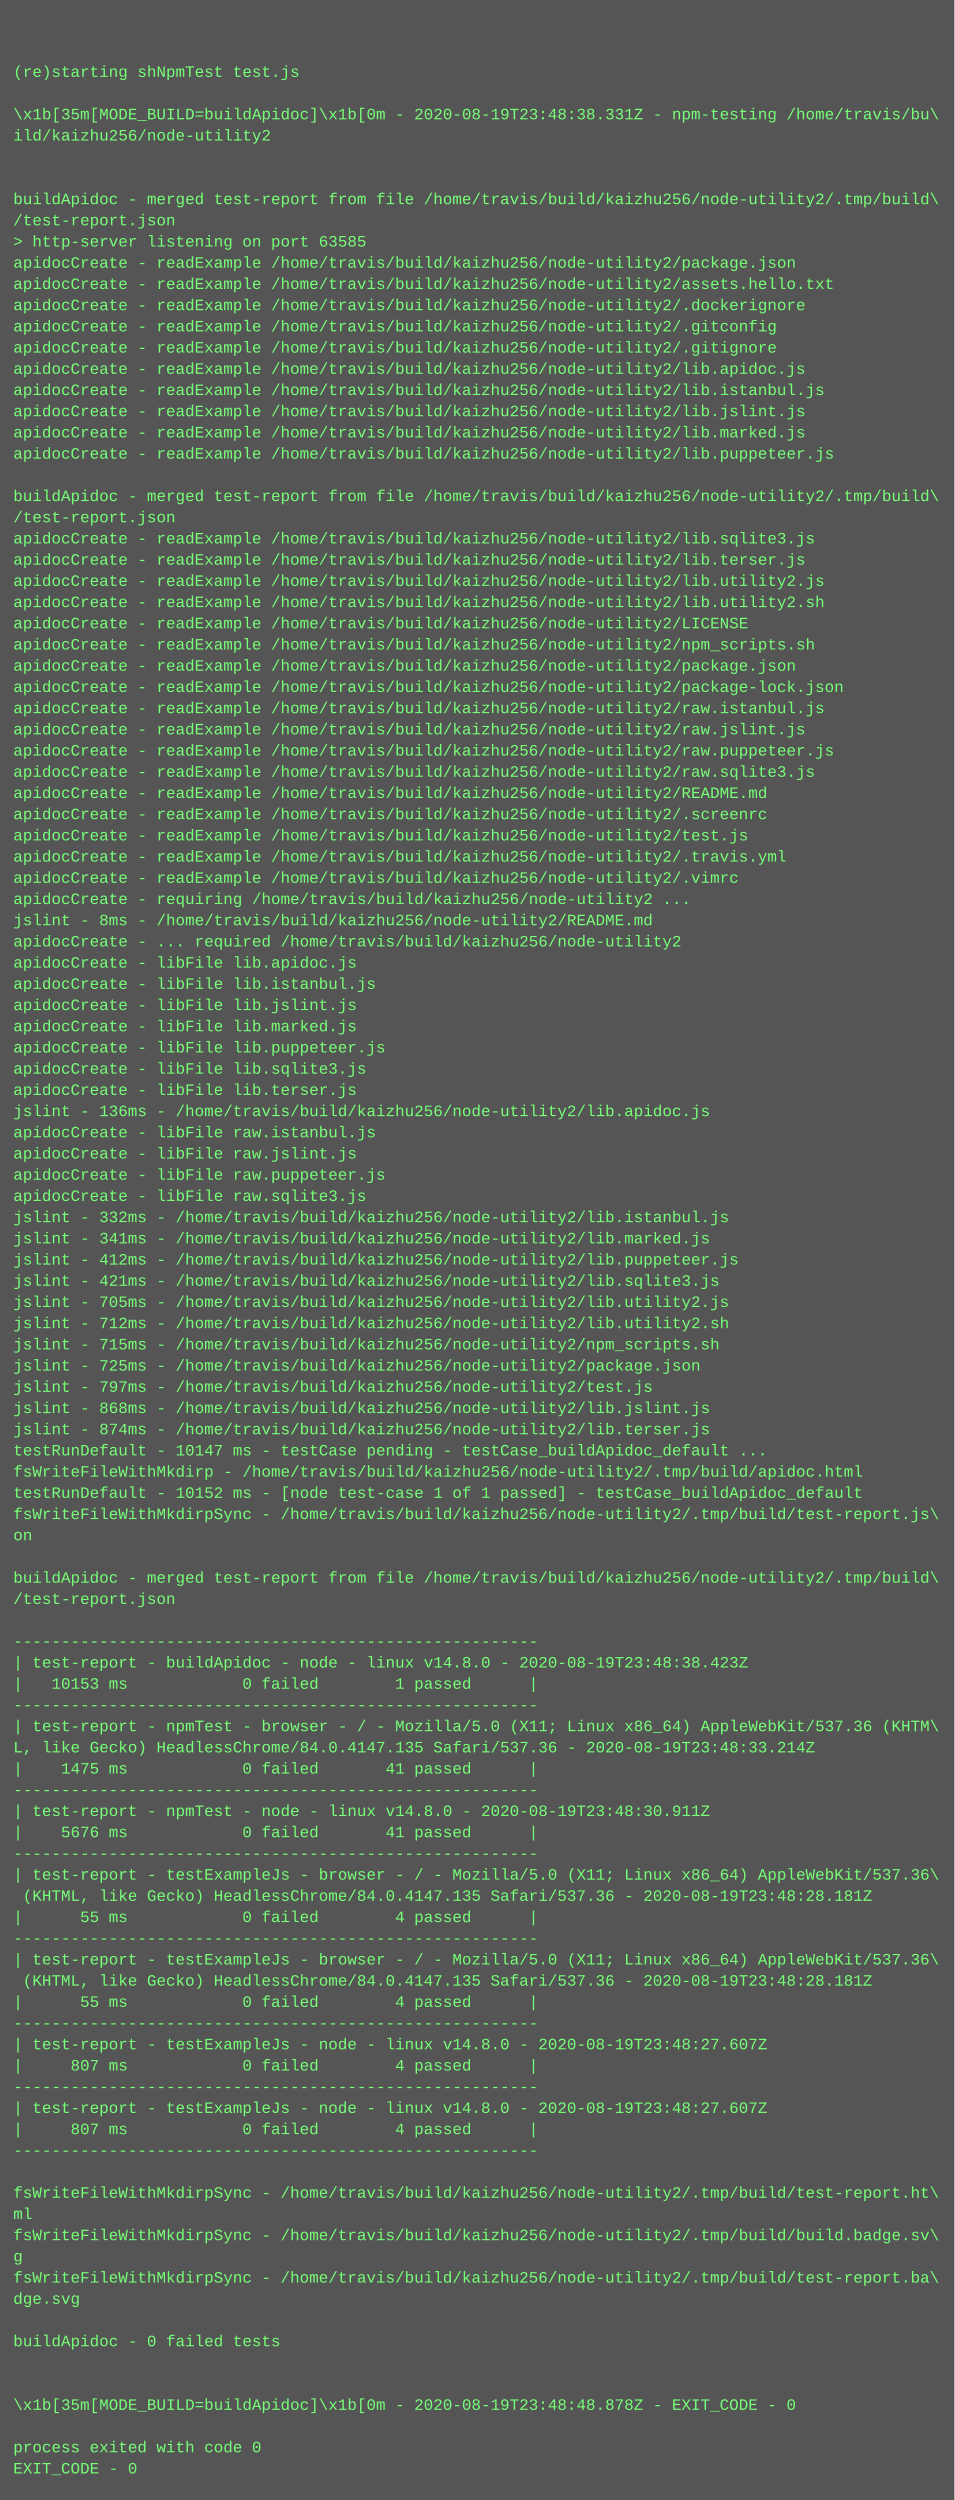
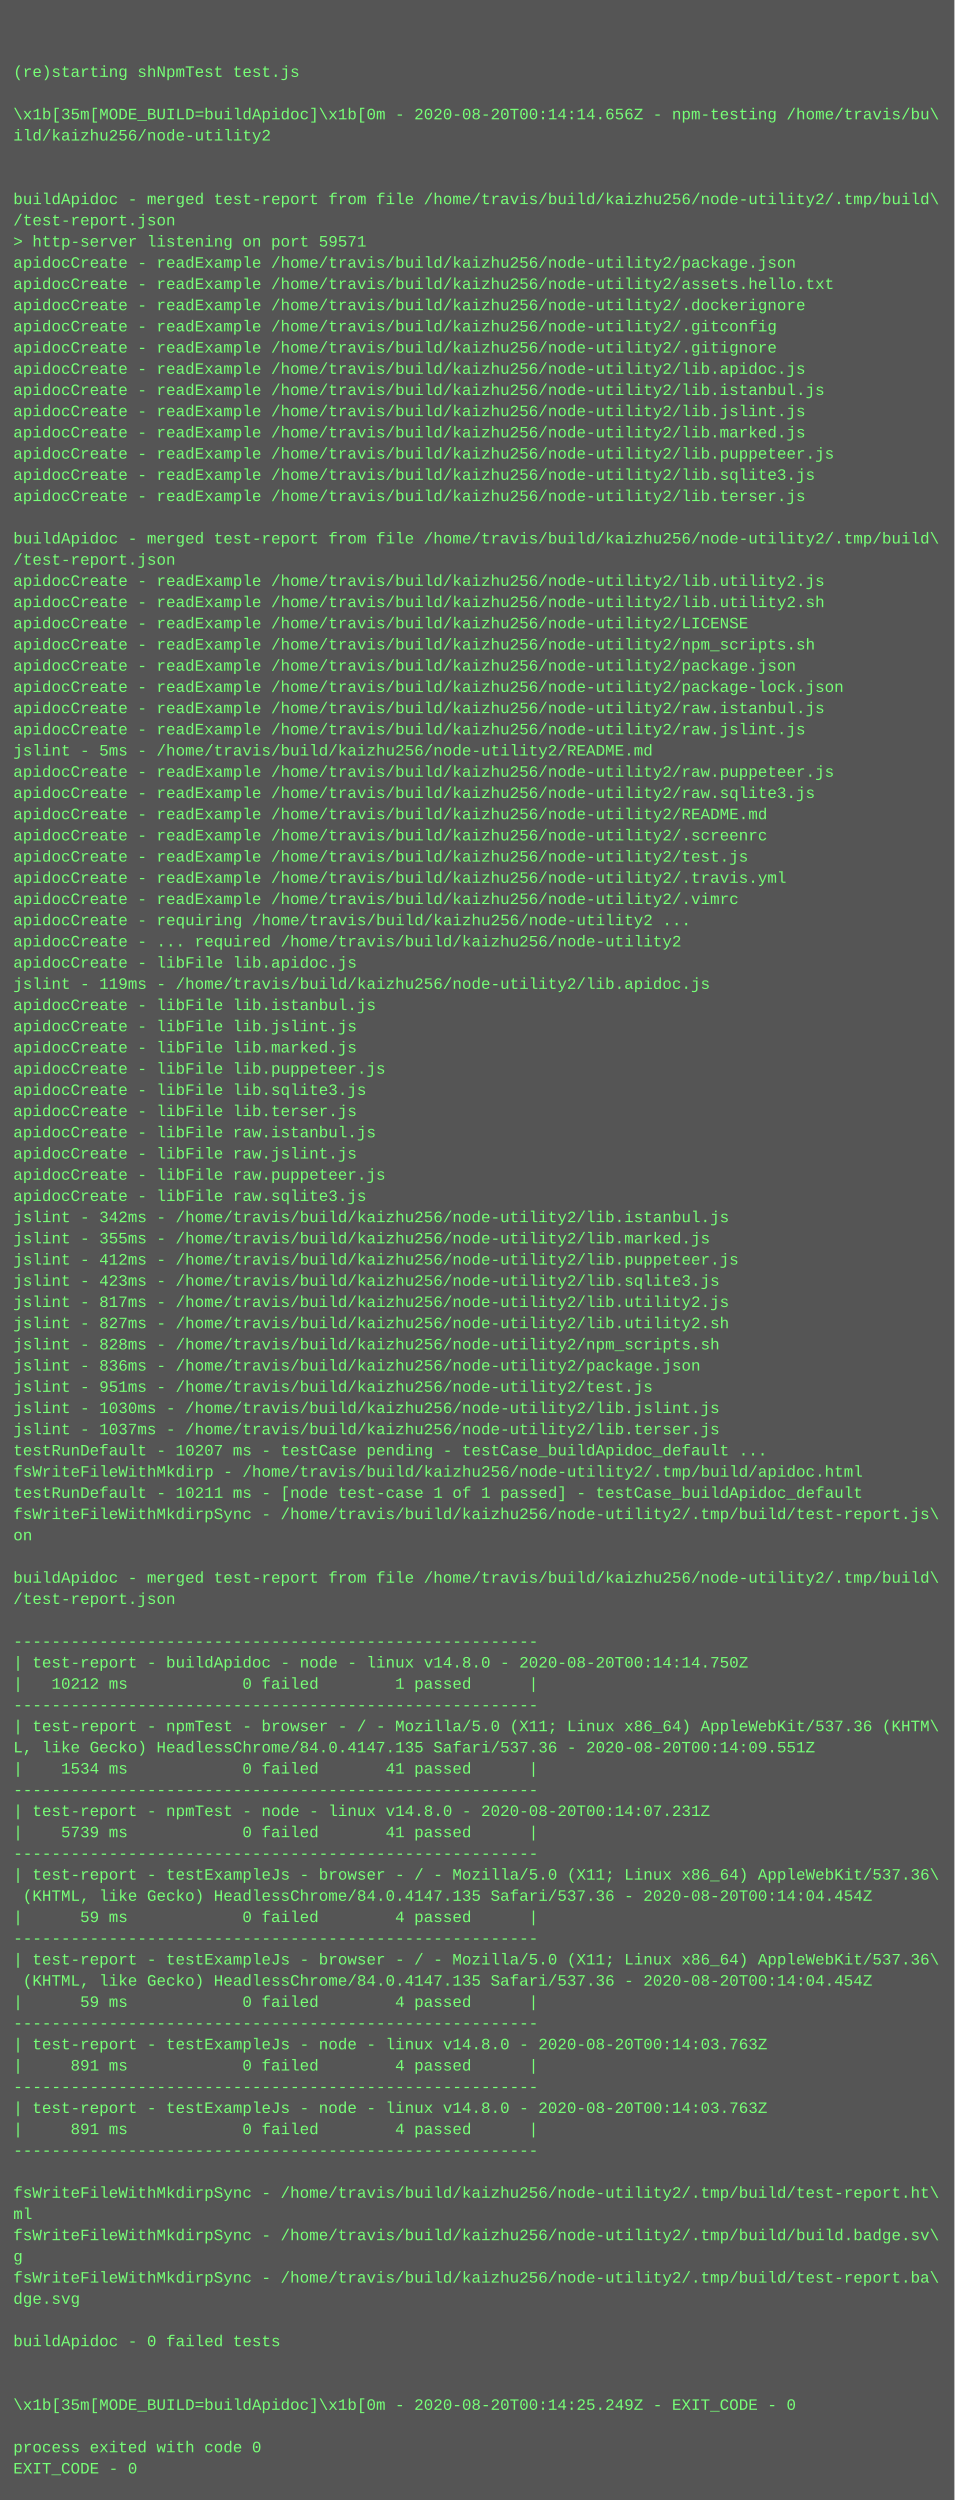
<svg xmlns="http://www.w3.org/2000/svg" height="1886" width="720">
  <rect height="1886" fill="#555" width="720" />
  <text fill="#7f7" font-family="Courier New" font-size="12" xml:space="preserve">
    <tspan x="10" y="26" />
    <tspan x="10" y="42" />
    <tspan x="10" y="58">(re)starting shNpmTest test.js</tspan>
    <tspan x="10" y="74" />
-     <tspan x="10" y="90">\x1b[35m[MODE_BUILD=buildApidoc]\x1b[0m - 2020-08-19T23:48:38.331Z - npm-testing /home/travis/bu\</tspan>
+     <tspan x="10" y="90">\x1b[35m[MODE_BUILD=buildApidoc]\x1b[0m - 2020-08-20T00:14:14.656Z - npm-testing /home/travis/bu\</tspan>
    <tspan x="10" y="106">ild/kaizhu256/node-utility2</tspan>
    <tspan x="10" y="122" />
    <tspan x="10" y="138" />
    <tspan x="10" y="154">buildApidoc - merged test-report from file /home/travis/build/kaizhu256/node-utility2/.tmp/build\</tspan>
    <tspan x="10" y="170">/test-report.json</tspan>
-     <tspan x="10" y="186">&gt; http-server listening on port 63585</tspan>
+     <tspan x="10" y="186">&gt; http-server listening on port 59571</tspan>
    <tspan x="10" y="202">apidocCreate - readExample /home/travis/build/kaizhu256/node-utility2/package.json</tspan>
    <tspan x="10" y="218">apidocCreate - readExample /home/travis/build/kaizhu256/node-utility2/assets.hello.txt</tspan>
    <tspan x="10" y="234">apidocCreate - readExample /home/travis/build/kaizhu256/node-utility2/.dockerignore</tspan>
    <tspan x="10" y="250">apidocCreate - readExample /home/travis/build/kaizhu256/node-utility2/.gitconfig</tspan>
    <tspan x="10" y="266">apidocCreate - readExample /home/travis/build/kaizhu256/node-utility2/.gitignore</tspan>
    <tspan x="10" y="282">apidocCreate - readExample /home/travis/build/kaizhu256/node-utility2/lib.apidoc.js</tspan>
    <tspan x="10" y="298">apidocCreate - readExample /home/travis/build/kaizhu256/node-utility2/lib.istanbul.js</tspan>
    <tspan x="10" y="314">apidocCreate - readExample /home/travis/build/kaizhu256/node-utility2/lib.jslint.js</tspan>
    <tspan x="10" y="330">apidocCreate - readExample /home/travis/build/kaizhu256/node-utility2/lib.marked.js</tspan>
    <tspan x="10" y="346">apidocCreate - readExample /home/travis/build/kaizhu256/node-utility2/lib.puppeteer.js</tspan>
-     <tspan x="10" y="362" />
-     <tspan x="10" y="378">buildApidoc - merged test-report from file /home/travis/build/kaizhu256/node-utility2/.tmp/build\</tspan>
-     <tspan x="10" y="394">/test-report.json</tspan>
-     <tspan x="10" y="410">apidocCreate - readExample /home/travis/build/kaizhu256/node-utility2/lib.sqlite3.js</tspan>
-     <tspan x="10" y="426">apidocCreate - readExample /home/travis/build/kaizhu256/node-utility2/lib.terser.js</tspan>
+     <tspan x="10" y="362">apidocCreate - readExample /home/travis/build/kaizhu256/node-utility2/lib.sqlite3.js</tspan>
+     <tspan x="10" y="378">apidocCreate - readExample /home/travis/build/kaizhu256/node-utility2/lib.terser.js</tspan>
+     <tspan x="10" y="394" />
+     <tspan x="10" y="410">buildApidoc - merged test-report from file /home/travis/build/kaizhu256/node-utility2/.tmp/build\</tspan>
+     <tspan x="10" y="426">/test-report.json</tspan>
    <tspan x="10" y="442">apidocCreate - readExample /home/travis/build/kaizhu256/node-utility2/lib.utility2.js</tspan>
    <tspan x="10" y="458">apidocCreate - readExample /home/travis/build/kaizhu256/node-utility2/lib.utility2.sh</tspan>
    <tspan x="10" y="474">apidocCreate - readExample /home/travis/build/kaizhu256/node-utility2/LICENSE</tspan>
    <tspan x="10" y="490">apidocCreate - readExample /home/travis/build/kaizhu256/node-utility2/npm_scripts.sh</tspan>
    <tspan x="10" y="506">apidocCreate - readExample /home/travis/build/kaizhu256/node-utility2/package.json</tspan>
    <tspan x="10" y="522">apidocCreate - readExample /home/travis/build/kaizhu256/node-utility2/package-lock.json</tspan>
    <tspan x="10" y="538">apidocCreate - readExample /home/travis/build/kaizhu256/node-utility2/raw.istanbul.js</tspan>
    <tspan x="10" y="554">apidocCreate - readExample /home/travis/build/kaizhu256/node-utility2/raw.jslint.js</tspan>
-     <tspan x="10" y="570">apidocCreate - readExample /home/travis/build/kaizhu256/node-utility2/raw.puppeteer.js</tspan>
-     <tspan x="10" y="586">apidocCreate - readExample /home/travis/build/kaizhu256/node-utility2/raw.sqlite3.js</tspan>
-     <tspan x="10" y="602">apidocCreate - readExample /home/travis/build/kaizhu256/node-utility2/README.md</tspan>
-     <tspan x="10" y="618">apidocCreate - readExample /home/travis/build/kaizhu256/node-utility2/.screenrc</tspan>
-     <tspan x="10" y="634">apidocCreate - readExample /home/travis/build/kaizhu256/node-utility2/test.js</tspan>
-     <tspan x="10" y="650">apidocCreate - readExample /home/travis/build/kaizhu256/node-utility2/.travis.yml</tspan>
-     <tspan x="10" y="666">apidocCreate - readExample /home/travis/build/kaizhu256/node-utility2/.vimrc</tspan>
-     <tspan x="10" y="682">apidocCreate - requiring /home/travis/build/kaizhu256/node-utility2 ...</tspan>
-     <tspan x="10" y="698">jslint - 8ms - /home/travis/build/kaizhu256/node-utility2/README.md</tspan>
+     <tspan x="10" y="570">jslint - 5ms - /home/travis/build/kaizhu256/node-utility2/README.md</tspan>
+     <tspan x="10" y="586">apidocCreate - readExample /home/travis/build/kaizhu256/node-utility2/raw.puppeteer.js</tspan>
+     <tspan x="10" y="602">apidocCreate - readExample /home/travis/build/kaizhu256/node-utility2/raw.sqlite3.js</tspan>
+     <tspan x="10" y="618">apidocCreate - readExample /home/travis/build/kaizhu256/node-utility2/README.md</tspan>
+     <tspan x="10" y="634">apidocCreate - readExample /home/travis/build/kaizhu256/node-utility2/.screenrc</tspan>
+     <tspan x="10" y="650">apidocCreate - readExample /home/travis/build/kaizhu256/node-utility2/test.js</tspan>
+     <tspan x="10" y="666">apidocCreate - readExample /home/travis/build/kaizhu256/node-utility2/.travis.yml</tspan>
+     <tspan x="10" y="682">apidocCreate - readExample /home/travis/build/kaizhu256/node-utility2/.vimrc</tspan>
+     <tspan x="10" y="698">apidocCreate - requiring /home/travis/build/kaizhu256/node-utility2 ...</tspan>
    <tspan x="10" y="714">apidocCreate - ... required /home/travis/build/kaizhu256/node-utility2</tspan>
    <tspan x="10" y="730">apidocCreate - libFile lib.apidoc.js</tspan>
-     <tspan x="10" y="746">apidocCreate - libFile lib.istanbul.js</tspan>
-     <tspan x="10" y="762">apidocCreate - libFile lib.jslint.js</tspan>
-     <tspan x="10" y="778">apidocCreate - libFile lib.marked.js</tspan>
-     <tspan x="10" y="794">apidocCreate - libFile lib.puppeteer.js</tspan>
-     <tspan x="10" y="810">apidocCreate - libFile lib.sqlite3.js</tspan>
-     <tspan x="10" y="826">apidocCreate - libFile lib.terser.js</tspan>
-     <tspan x="10" y="842">jslint - 136ms - /home/travis/build/kaizhu256/node-utility2/lib.apidoc.js</tspan>
+     <tspan x="10" y="746">jslint - 119ms - /home/travis/build/kaizhu256/node-utility2/lib.apidoc.js</tspan>
+     <tspan x="10" y="762">apidocCreate - libFile lib.istanbul.js</tspan>
+     <tspan x="10" y="778">apidocCreate - libFile lib.jslint.js</tspan>
+     <tspan x="10" y="794">apidocCreate - libFile lib.marked.js</tspan>
+     <tspan x="10" y="810">apidocCreate - libFile lib.puppeteer.js</tspan>
+     <tspan x="10" y="826">apidocCreate - libFile lib.sqlite3.js</tspan>
+     <tspan x="10" y="842">apidocCreate - libFile lib.terser.js</tspan>
    <tspan x="10" y="858">apidocCreate - libFile raw.istanbul.js</tspan>
    <tspan x="10" y="874">apidocCreate - libFile raw.jslint.js</tspan>
    <tspan x="10" y="890">apidocCreate - libFile raw.puppeteer.js</tspan>
    <tspan x="10" y="906">apidocCreate - libFile raw.sqlite3.js</tspan>
-     <tspan x="10" y="922">jslint - 332ms - /home/travis/build/kaizhu256/node-utility2/lib.istanbul.js</tspan>
-     <tspan x="10" y="938">jslint - 341ms - /home/travis/build/kaizhu256/node-utility2/lib.marked.js</tspan>
+     <tspan x="10" y="922">jslint - 342ms - /home/travis/build/kaizhu256/node-utility2/lib.istanbul.js</tspan>
+     <tspan x="10" y="938">jslint - 355ms - /home/travis/build/kaizhu256/node-utility2/lib.marked.js</tspan>
    <tspan x="10" y="954">jslint - 412ms - /home/travis/build/kaizhu256/node-utility2/lib.puppeteer.js</tspan>
-     <tspan x="10" y="970">jslint - 421ms - /home/travis/build/kaizhu256/node-utility2/lib.sqlite3.js</tspan>
-     <tspan x="10" y="986">jslint - 705ms - /home/travis/build/kaizhu256/node-utility2/lib.utility2.js</tspan>
-     <tspan x="10" y="1002">jslint - 712ms - /home/travis/build/kaizhu256/node-utility2/lib.utility2.sh</tspan>
-     <tspan x="10" y="1018">jslint - 715ms - /home/travis/build/kaizhu256/node-utility2/npm_scripts.sh</tspan>
-     <tspan x="10" y="1034">jslint - 725ms - /home/travis/build/kaizhu256/node-utility2/package.json</tspan>
-     <tspan x="10" y="1050">jslint - 797ms - /home/travis/build/kaizhu256/node-utility2/test.js</tspan>
-     <tspan x="10" y="1066">jslint - 868ms - /home/travis/build/kaizhu256/node-utility2/lib.jslint.js</tspan>
-     <tspan x="10" y="1082">jslint - 874ms - /home/travis/build/kaizhu256/node-utility2/lib.terser.js</tspan>
-     <tspan x="10" y="1098">testRunDefault - 10147 ms - testCase pending - testCase_buildApidoc_default ...</tspan>
+     <tspan x="10" y="970">jslint - 423ms - /home/travis/build/kaizhu256/node-utility2/lib.sqlite3.js</tspan>
+     <tspan x="10" y="986">jslint - 817ms - /home/travis/build/kaizhu256/node-utility2/lib.utility2.js</tspan>
+     <tspan x="10" y="1002">jslint - 827ms - /home/travis/build/kaizhu256/node-utility2/lib.utility2.sh</tspan>
+     <tspan x="10" y="1018">jslint - 828ms - /home/travis/build/kaizhu256/node-utility2/npm_scripts.sh</tspan>
+     <tspan x="10" y="1034">jslint - 836ms - /home/travis/build/kaizhu256/node-utility2/package.json</tspan>
+     <tspan x="10" y="1050">jslint - 951ms - /home/travis/build/kaizhu256/node-utility2/test.js</tspan>
+     <tspan x="10" y="1066">jslint - 1030ms - /home/travis/build/kaizhu256/node-utility2/lib.jslint.js</tspan>
+     <tspan x="10" y="1082">jslint - 1037ms - /home/travis/build/kaizhu256/node-utility2/lib.terser.js</tspan>
+     <tspan x="10" y="1098">testRunDefault - 10207 ms - testCase pending - testCase_buildApidoc_default ...</tspan>
    <tspan x="10" y="1114">fsWriteFileWithMkdirp - /home/travis/build/kaizhu256/node-utility2/.tmp/build/apidoc.html</tspan>
-     <tspan x="10" y="1130">testRunDefault - 10152 ms - [node test-case 1 of 1 passed] - testCase_buildApidoc_default</tspan>
+     <tspan x="10" y="1130">testRunDefault - 10211 ms - [node test-case 1 of 1 passed] - testCase_buildApidoc_default</tspan>
    <tspan x="10" y="1146">fsWriteFileWithMkdirpSync - /home/travis/build/kaizhu256/node-utility2/.tmp/build/test-report.js\</tspan>
    <tspan x="10" y="1162">on</tspan>
    <tspan x="10" y="1178" />
    <tspan x="10" y="1194">buildApidoc - merged test-report from file /home/travis/build/kaizhu256/node-utility2/.tmp/build\</tspan>
    <tspan x="10" y="1210">/test-report.json</tspan>
    <tspan x="10" y="1226" />
    <tspan x="10" y="1242">-------------------------------------------------------</tspan>
-     <tspan x="10" y="1258">| test-report - buildApidoc - node - linux v14.8.0 - 2020-08-19T23:48:38.423Z</tspan>
-     <tspan x="10" y="1274">|   10153 ms            0 failed        1 passed      |</tspan>
+     <tspan x="10" y="1258">| test-report - buildApidoc - node - linux v14.8.0 - 2020-08-20T00:14:14.750Z</tspan>
+     <tspan x="10" y="1274">|   10212 ms            0 failed        1 passed      |</tspan>
    <tspan x="10" y="1290">-------------------------------------------------------</tspan>
    <tspan x="10" y="1306">| test-report - npmTest - browser - / - Mozilla/5.0 (X11; Linux x86_64) AppleWebKit/537.36 (KHTM\</tspan>
-     <tspan x="10" y="1322">L, like Gecko) HeadlessChrome/84.0.4147.135 Safari/537.36 - 2020-08-19T23:48:33.214Z</tspan>
-     <tspan x="10" y="1338">|    1475 ms            0 failed       41 passed      |</tspan>
+     <tspan x="10" y="1322">L, like Gecko) HeadlessChrome/84.0.4147.135 Safari/537.36 - 2020-08-20T00:14:09.551Z</tspan>
+     <tspan x="10" y="1338">|    1534 ms            0 failed       41 passed      |</tspan>
    <tspan x="10" y="1354">-------------------------------------------------------</tspan>
-     <tspan x="10" y="1370">| test-report - npmTest - node - linux v14.8.0 - 2020-08-19T23:48:30.911Z</tspan>
-     <tspan x="10" y="1386">|    5676 ms            0 failed       41 passed      |</tspan>
+     <tspan x="10" y="1370">| test-report - npmTest - node - linux v14.8.0 - 2020-08-20T00:14:07.231Z</tspan>
+     <tspan x="10" y="1386">|    5739 ms            0 failed       41 passed      |</tspan>
    <tspan x="10" y="1402">-------------------------------------------------------</tspan>
    <tspan x="10" y="1418">| test-report - testExampleJs - browser - / - Mozilla/5.0 (X11; Linux x86_64) AppleWebKit/537.36\</tspan>
-     <tspan x="10" y="1434"> (KHTML, like Gecko) HeadlessChrome/84.0.4147.135 Safari/537.36 - 2020-08-19T23:48:28.181Z</tspan>
-     <tspan x="10" y="1450">|      55 ms            0 failed        4 passed      |</tspan>
+     <tspan x="10" y="1434"> (KHTML, like Gecko) HeadlessChrome/84.0.4147.135 Safari/537.36 - 2020-08-20T00:14:04.454Z</tspan>
+     <tspan x="10" y="1450">|      59 ms            0 failed        4 passed      |</tspan>
    <tspan x="10" y="1466">-------------------------------------------------------</tspan>
    <tspan x="10" y="1482">| test-report - testExampleJs - browser - / - Mozilla/5.0 (X11; Linux x86_64) AppleWebKit/537.36\</tspan>
-     <tspan x="10" y="1498"> (KHTML, like Gecko) HeadlessChrome/84.0.4147.135 Safari/537.36 - 2020-08-19T23:48:28.181Z</tspan>
-     <tspan x="10" y="1514">|      55 ms            0 failed        4 passed      |</tspan>
+     <tspan x="10" y="1498"> (KHTML, like Gecko) HeadlessChrome/84.0.4147.135 Safari/537.36 - 2020-08-20T00:14:04.454Z</tspan>
+     <tspan x="10" y="1514">|      59 ms            0 failed        4 passed      |</tspan>
    <tspan x="10" y="1530">-------------------------------------------------------</tspan>
-     <tspan x="10" y="1546">| test-report - testExampleJs - node - linux v14.8.0 - 2020-08-19T23:48:27.607Z</tspan>
-     <tspan x="10" y="1562">|     807 ms            0 failed        4 passed      |</tspan>
+     <tspan x="10" y="1546">| test-report - testExampleJs - node - linux v14.8.0 - 2020-08-20T00:14:03.763Z</tspan>
+     <tspan x="10" y="1562">|     891 ms            0 failed        4 passed      |</tspan>
    <tspan x="10" y="1578">-------------------------------------------------------</tspan>
-     <tspan x="10" y="1594">| test-report - testExampleJs - node - linux v14.8.0 - 2020-08-19T23:48:27.607Z</tspan>
-     <tspan x="10" y="1610">|     807 ms            0 failed        4 passed      |</tspan>
+     <tspan x="10" y="1594">| test-report - testExampleJs - node - linux v14.8.0 - 2020-08-20T00:14:03.763Z</tspan>
+     <tspan x="10" y="1610">|     891 ms            0 failed        4 passed      |</tspan>
    <tspan x="10" y="1626">-------------------------------------------------------</tspan>
    <tspan x="10" y="1642" />
    <tspan x="10" y="1658">fsWriteFileWithMkdirpSync - /home/travis/build/kaizhu256/node-utility2/.tmp/build/test-report.ht\</tspan>
    <tspan x="10" y="1674">ml</tspan>
    <tspan x="10" y="1690">fsWriteFileWithMkdirpSync - /home/travis/build/kaizhu256/node-utility2/.tmp/build/build.badge.sv\</tspan>
    <tspan x="10" y="1706">g</tspan>
    <tspan x="10" y="1722">fsWriteFileWithMkdirpSync - /home/travis/build/kaizhu256/node-utility2/.tmp/build/test-report.ba\</tspan>
    <tspan x="10" y="1738">dge.svg</tspan>
    <tspan x="10" y="1754" />
    <tspan x="10" y="1770">buildApidoc - 0 failed tests</tspan>
    <tspan x="10" y="1786" />
    <tspan x="10" y="1802" />
-     <tspan x="10" y="1818">\x1b[35m[MODE_BUILD=buildApidoc]\x1b[0m - 2020-08-19T23:48:48.878Z - EXIT_CODE - 0</tspan>
+     <tspan x="10" y="1818">\x1b[35m[MODE_BUILD=buildApidoc]\x1b[0m - 2020-08-20T00:14:25.249Z - EXIT_CODE - 0</tspan>
    <tspan x="10" y="1834" />
    <tspan x="10" y="1850">process exited with code 0</tspan>
    <tspan x="10" y="1866">EXIT_CODE - 0</tspan>
  </text>
</svg>
